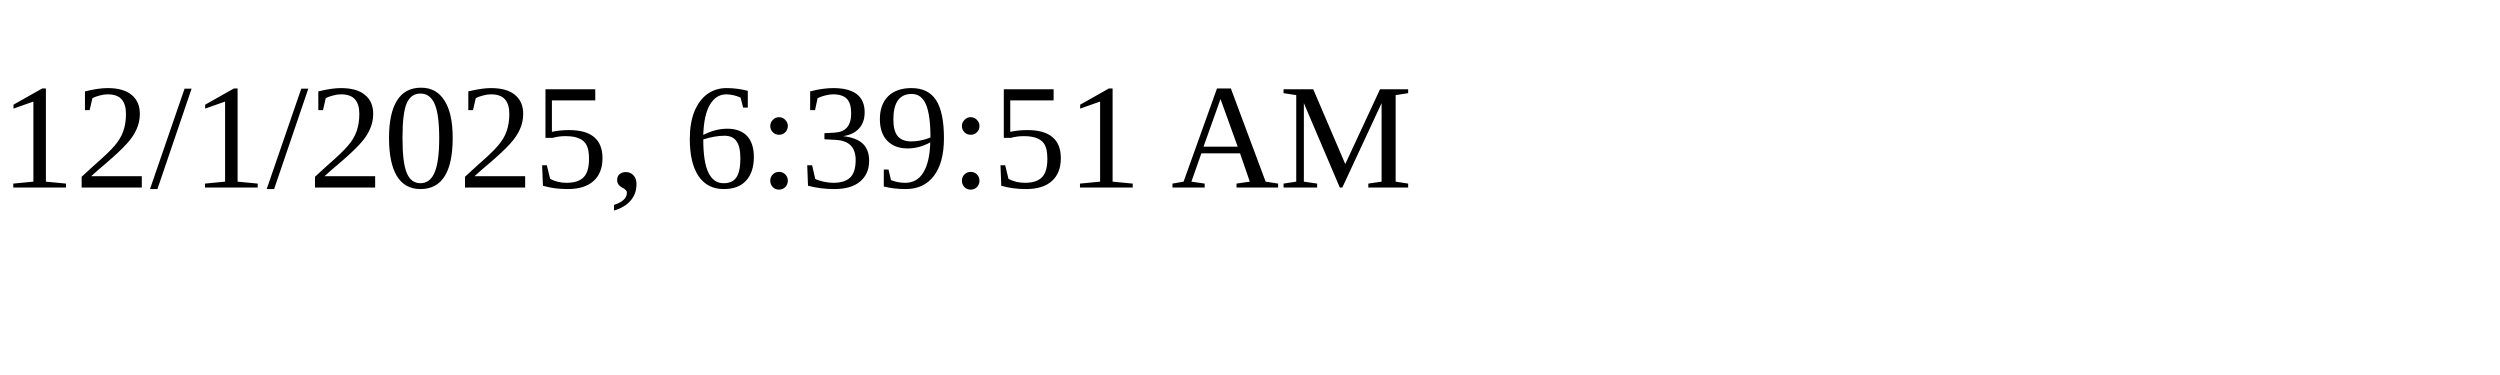
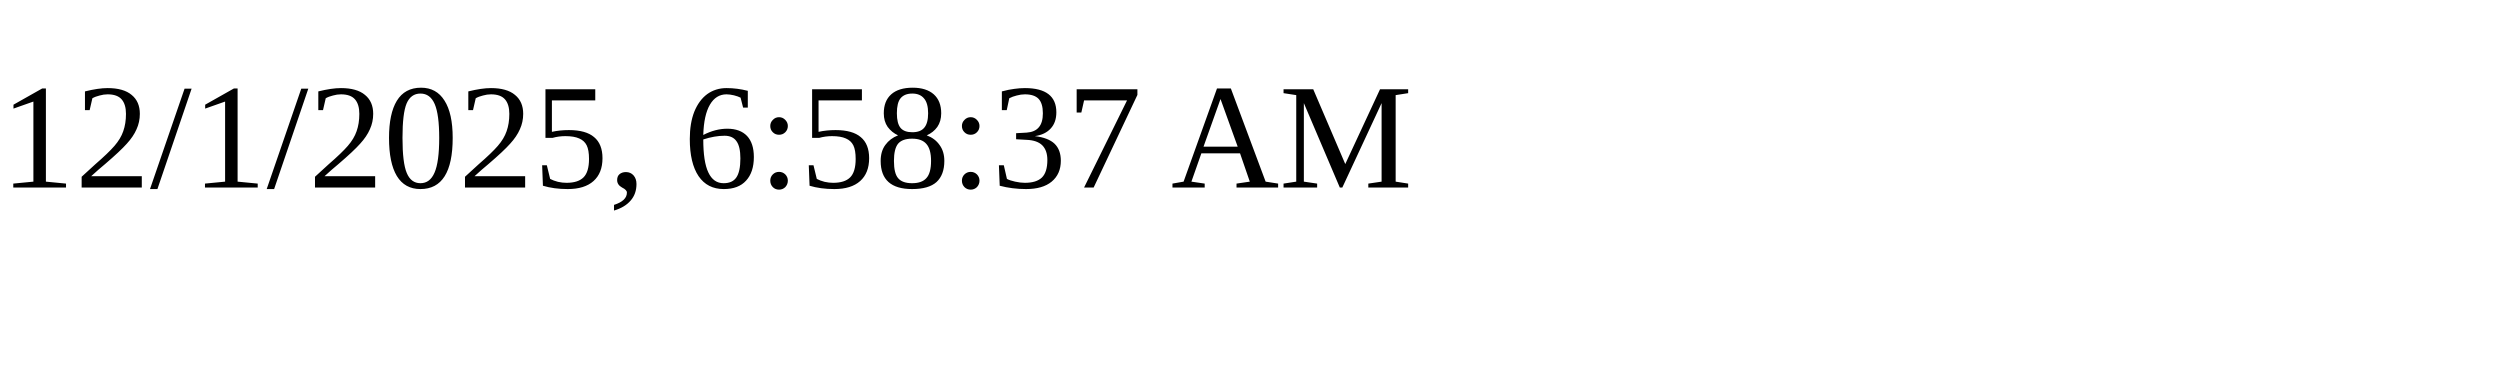
<svg xmlns="http://www.w3.org/2000/svg" height="30" width="200">
-   <text x="0" y="15">12/1/2025, 6:39:51 AM</text>
+   <text x="0" y="15">12/1/2025, 6:58:37 AM</text>
</svg>
